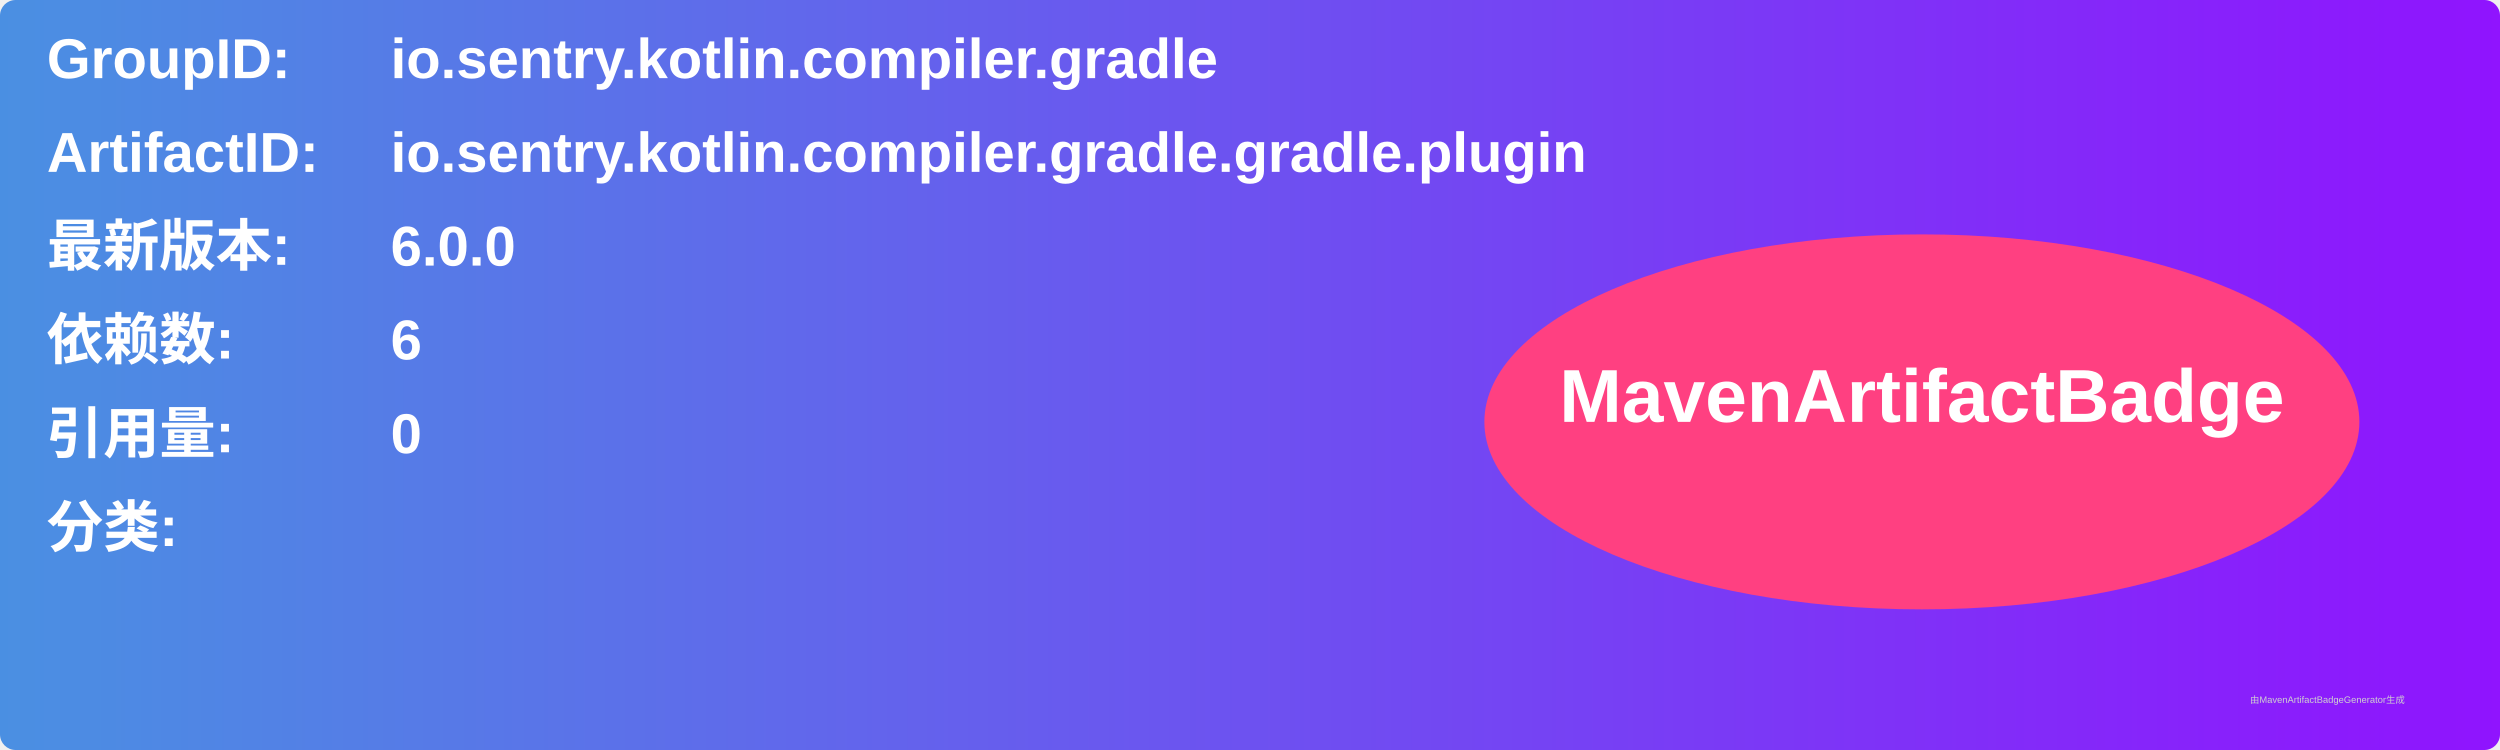
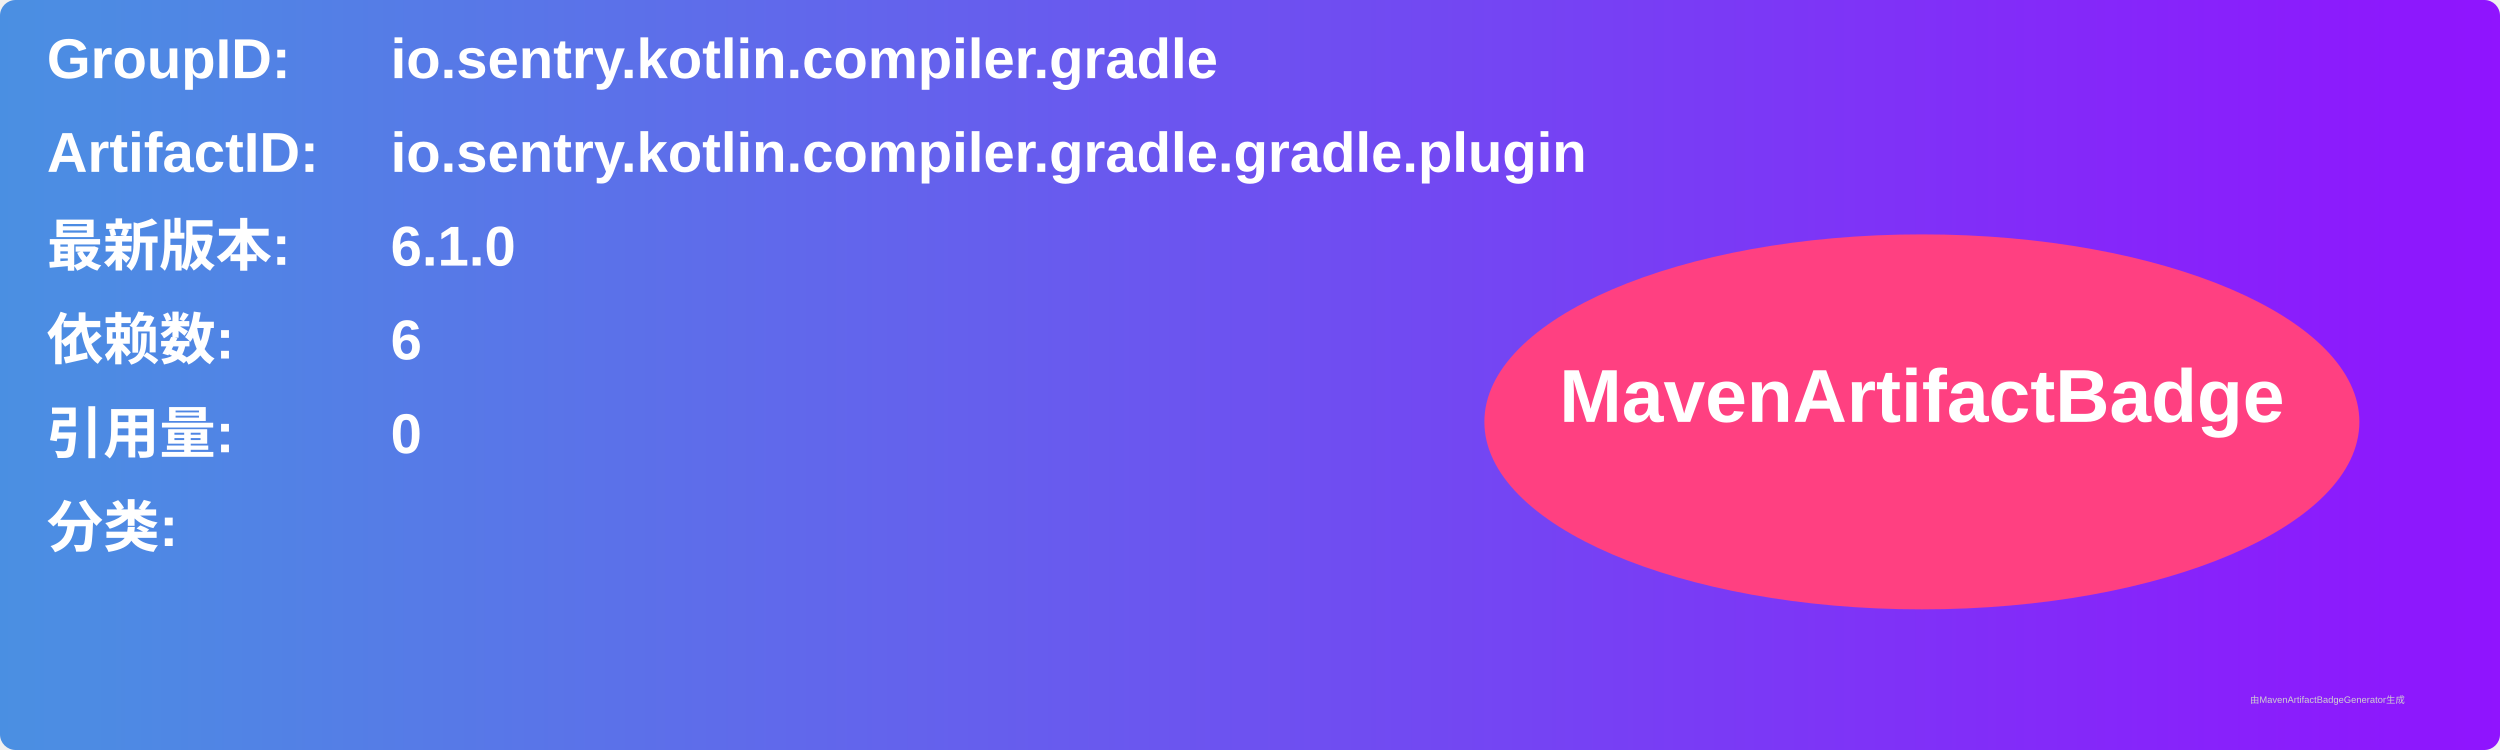
<svg xmlns="http://www.w3.org/2000/svg" width="800" height="240" viewBox="0 0 800 240">
  <linearGradient id="grad" x1="0%" y1="0%" x2="100%" y2="0%">
    <stop offset="0%" stop-color="#4a90e2" />
    <stop offset="100%" stop-color="#9013fe" />
  </linearGradient>
  <rect width="100%" height="100%" rx="5" ry="5" fill="url(#grad)" />
  <g transform="translate(15, 15)">
    <text x="0" y="10" font-family="Arial" font-size="18" fill="white" font-weight="bold" width="260">GroupID:</text>
    <text x="110" y="10" font-family="Arial" font-size="18" fill="white" font-weight="bold" width="460">io.sentry.kotlin.compiler.gradle</text>
    <text x="0" y="40" font-family="Arial" font-size="18" fill="white" font-weight="bold" width="260">ArtifactID:</text>
    <text x="110" y="40" font-family="Arial" font-size="18" fill="white" font-weight="bold" width="460">io.sentry.kotlin.compiler.gradle.gradle.plugin</text>
    <text x="0" y="70" font-family="Arial" font-size="18" fill="white" font-weight="bold">最新版本:</text>
    <text x="110" y="70" font-family="Arial" font-size="18" fill="white" font-weight="bold">
-       <tspan font-weight="bold">6.0.0</tspan>
+       <tspan font-weight="bold">6.1.0</tspan>
    </text>
    <text x="0" y="100" font-family="Arial" font-size="18" fill="white" font-weight="bold">依赖数: </text>
    <text x="110" y="100" font-family="Arial" font-size="18" fill="white">
      <tspan font-weight="bold">6</tspan>
    </text>
    <text x="0" y="130" font-family="Arial" font-size="18" fill="white" font-weight="bold">引用量: </text>
    <text x="110" y="130" font-family="Arial" font-size="18" fill="white">
      <tspan font-weight="bold">0</tspan>
    </text>
    <text x="0" y="160" font-family="Arial" font-size="18" fill="white" font-weight="bold">分类:</text>
    <text x="10" y="190" font-family="Arial" font-size="10" fill="white">
      <tspan font-weight="bold" />
    </text>
    <ellipse cx="600" cy="120" rx="140" ry="60" fill="#ff4081" />
    <text x="600" y="120" text-anchor="middle" font-family="Arial" font-size="24" fill="white" font-weight="bold">MavenArtifactBadge</text>
  </g>
  <text x="720" y="225" font-family="Arial" font-size="3" fill="#d0d0d0">由MavenArtifactBadgeGenerator生成</text>
</svg>
